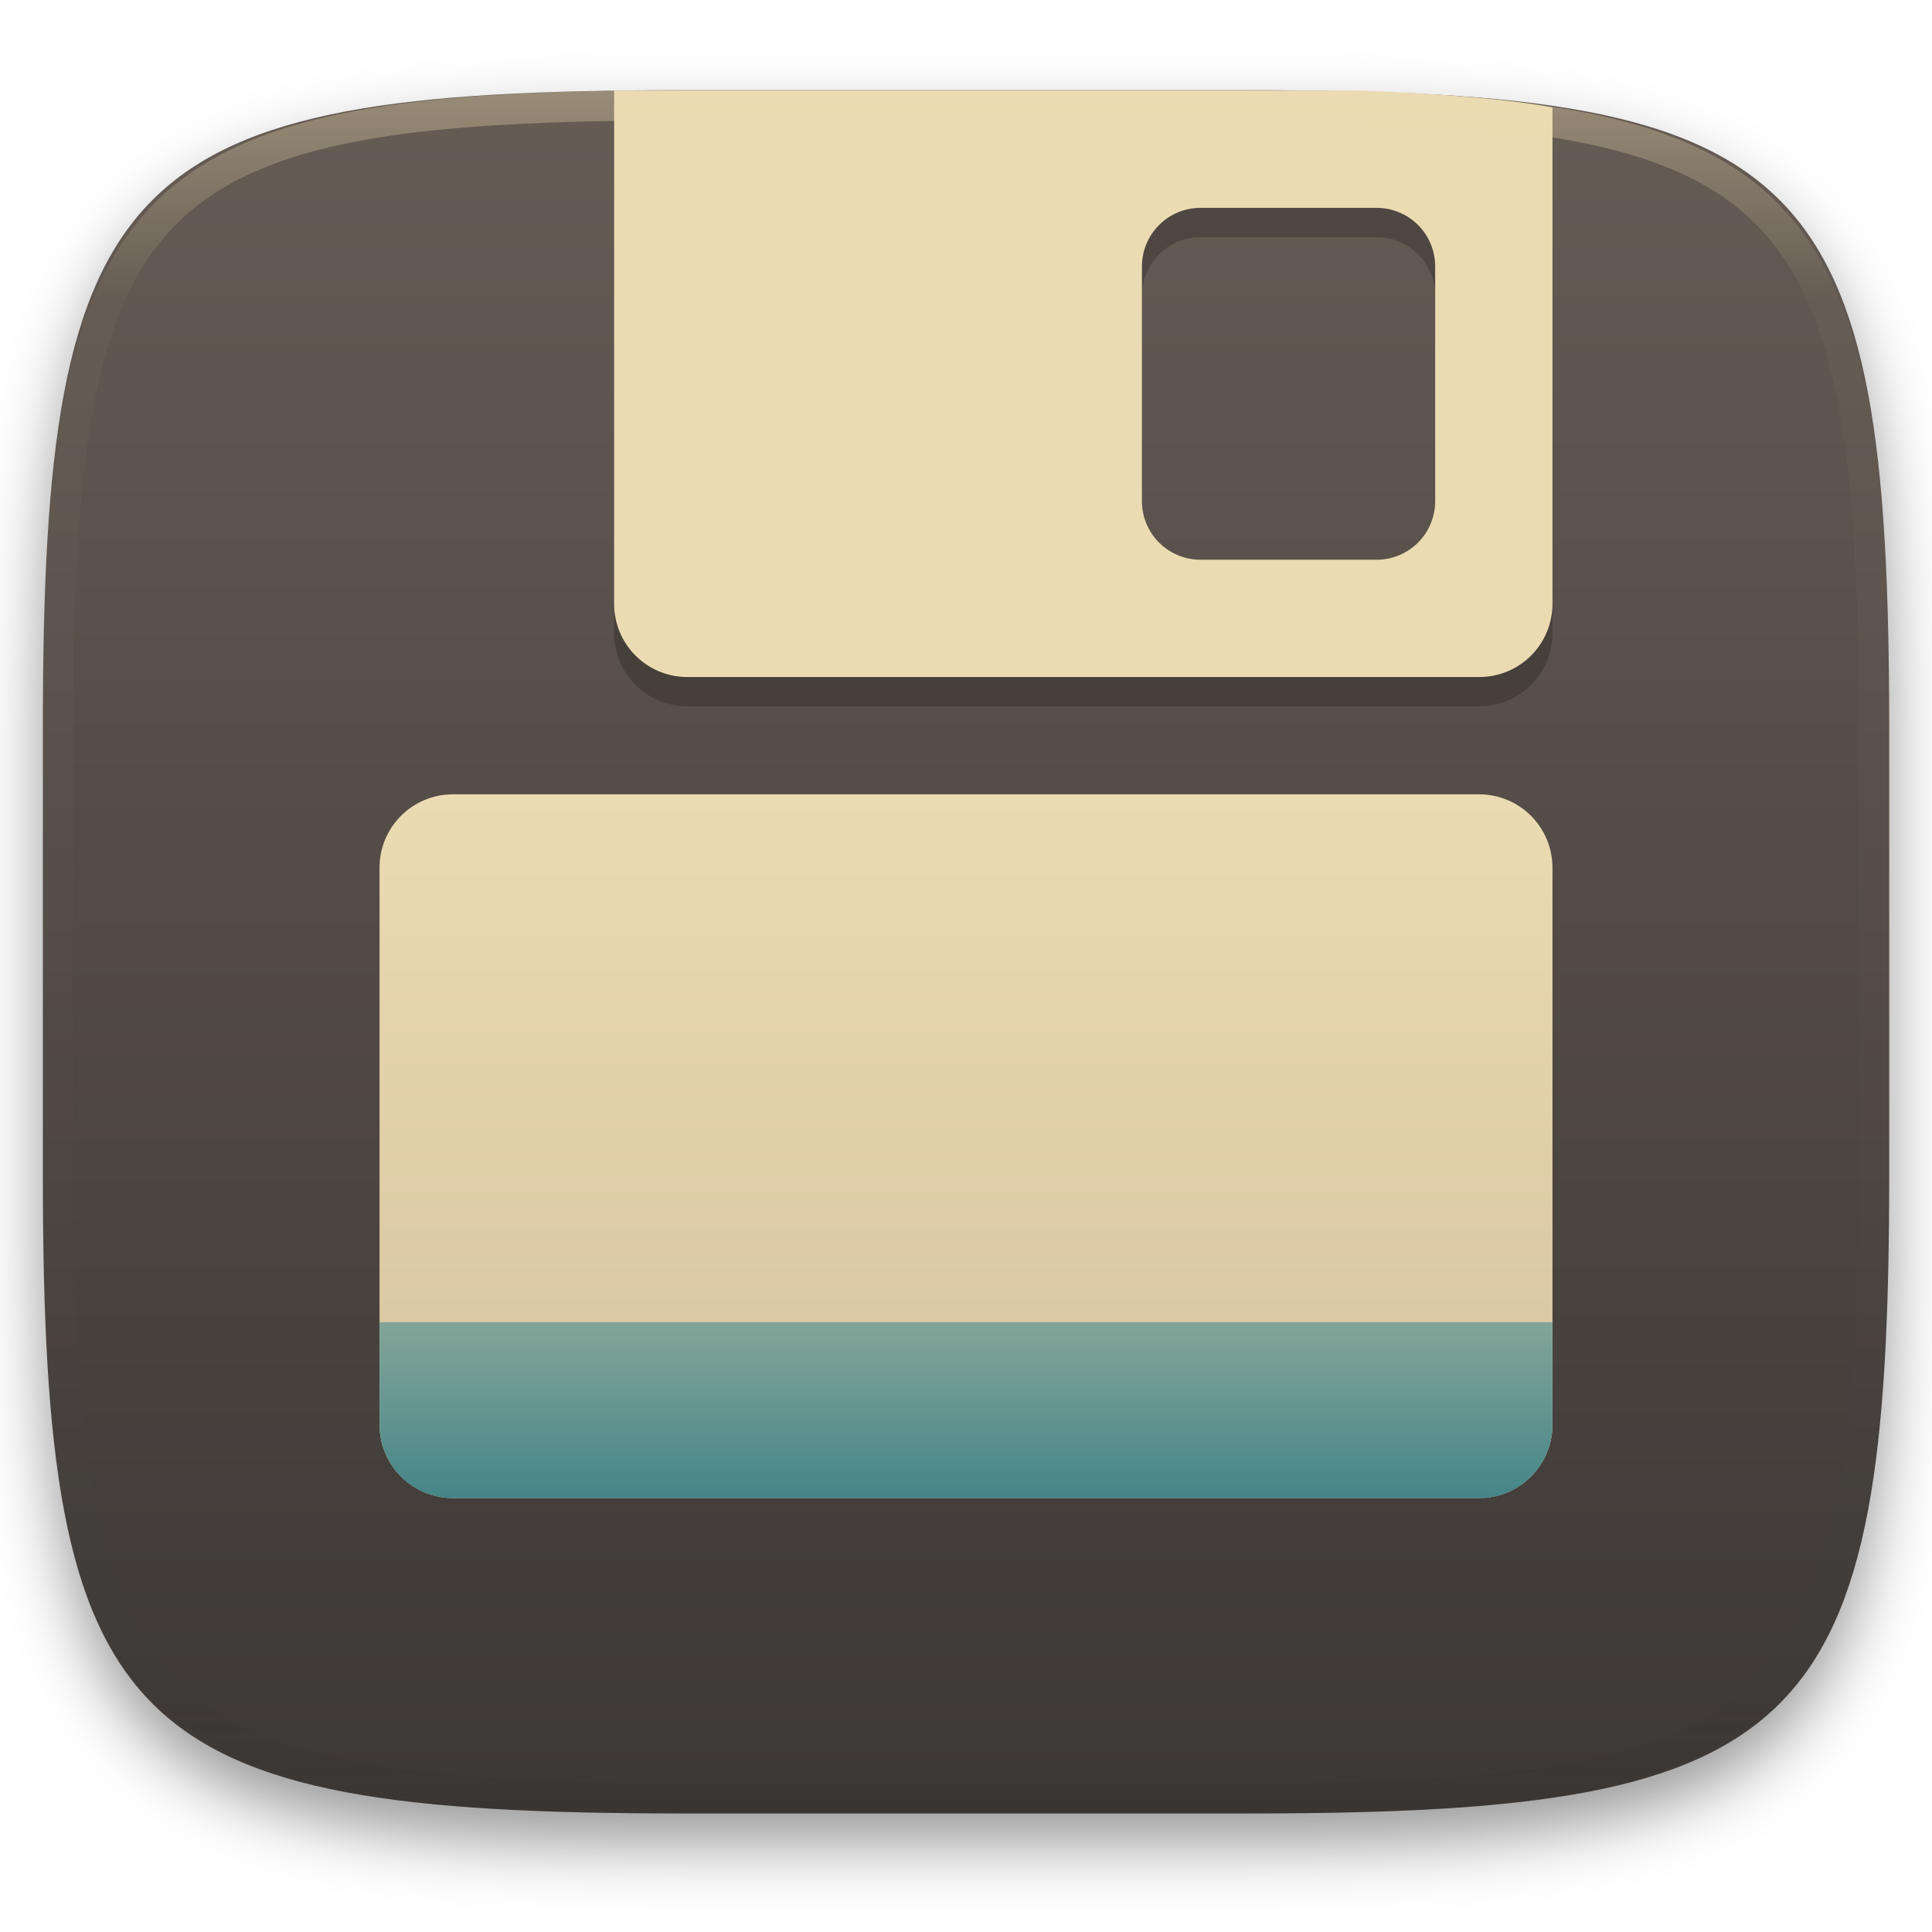
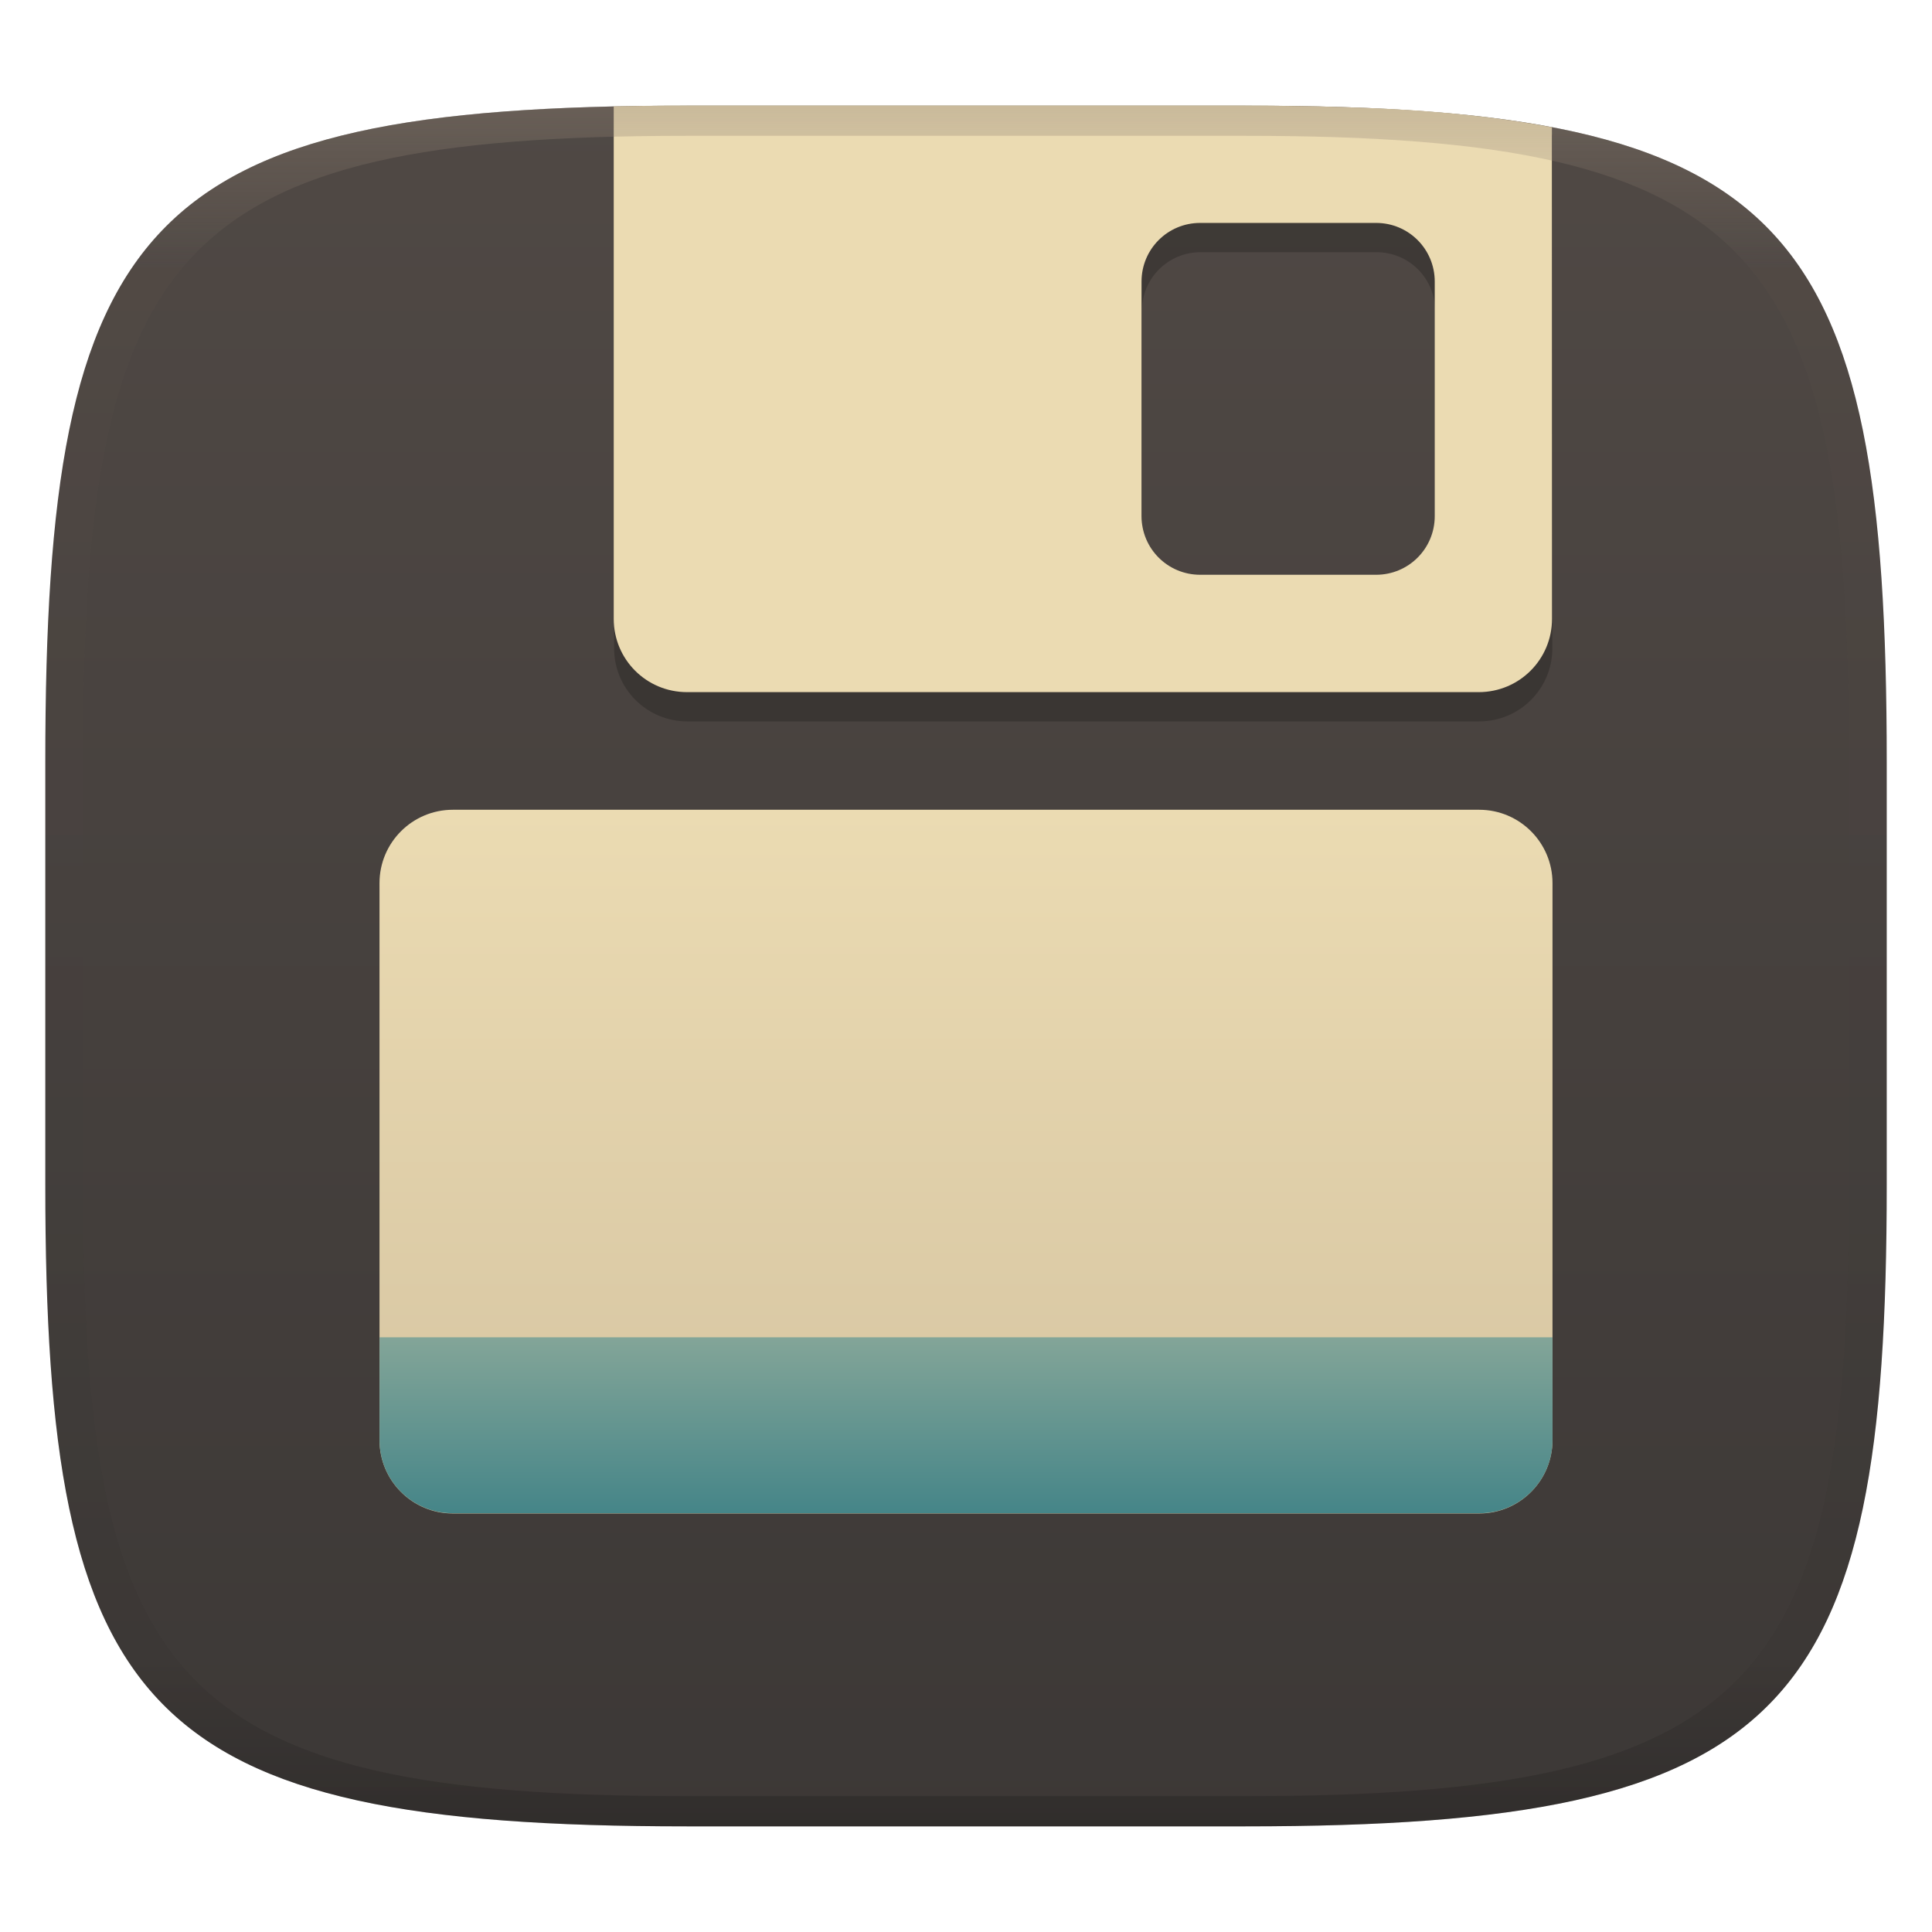
- <svg xmlns="http://www.w3.org/2000/svg" style="isolation:isolate" width="256" height="256" viewBox="0 0 256 256">
+ <svg xmlns="http://www.w3.org/2000/svg" width="256" height="256" style="isolation:isolate" version="1.1" viewBox="0 0 256 256">
  <defs>
-     <clipPath id="_clipPath_0vBLl88BFbhraWRxGFA1gmfFDblcnaSn">
-       <rect width="256" height="256" />
-     </clipPath>
+     <linearGradient id="linearGradient31" x1=".5" x2=".5" y2="1" gradientTransform="matrix(244,0,0,228,5.986,12)" gradientUnits="userSpaceOnUse">
+       <stop stop-color="#928374" offset="0" />
+       <stop stop-color="#928374" stop-opacity=".098" offset=".1" />
+       <stop stop-opacity=".098" offset=".9" />
+       <stop stop-opacity=".498" offset="1" />
+     </linearGradient>
+     <linearGradient id="b" x1=".5" x2=".5" y2="1" gradientTransform="matrix(244,0,0,228,5.981,12.12)" gradientUnits="userSpaceOnUse">
+       <stop stop-color="#504945" offset="0" />
+       <stop stop-color="#3c3836" offset="1" />
+     </linearGradient>
  </defs>
-   <g clip-path="url(#_clipPath_0vBLl88BFbhraWRxGFA1gmfFDblcnaSn)">
-     <defs>
-       <filter id="FDWD4JnR6UzcSjXaGHB0YxigusgH184W" width="400%" height="400%" x="-200%" y="-200%" color-interpolation-filters="sRGB" filterUnits="objectBoundingBox">
-         <feGaussianBlur in="SourceGraphic" stdDeviation="4.294" />
-         <feOffset dx="0" dy="4" result="pf_100_offsetBlur" />
-         <feFlood flood-opacity=".4" />
-         <feComposite in2="pf_100_offsetBlur" operator="in" result="pf_100_dropShadow" />
-         <feBlend in="SourceGraphic" in2="pf_100_dropShadow" mode="normal" />
-       </filter>
-     </defs>
-     <g filter="url(#FDWD4JnR6UzcSjXaGHB0YxigusgH184W)">
-       <linearGradient id="_lgradient_54" x1="0" x2="0" y1="0" y2="1" gradientTransform="matrix(244.648,0,0,228.338,5.68,11.95)" gradientUnits="userSpaceOnUse">
-         <stop offset="0%" style="stop-color:#665c54" />
-         <stop offset="100%" style="stop-color:#3c3836" />
-       </linearGradient>
-       <path fill="url(#_lgradient_54)" d="M 165.689 11.95 C 239.745 11.95 250.328 22.507 250.328 96.494 L 250.328 155.745 C 250.328 229.731 239.745 240.288 165.689 240.288 L 90.319 240.288 C 16.264 240.288 5.68 229.731 5.68 155.745 L 5.68 96.494 C 5.68 22.507 16.264 11.95 90.319 11.95 L 165.689 11.95 Z" />
+   <g transform="translate(.002498 1.882)" filter="url(#a)" style="isolation:isolate">
+     <path d="m165 12.12c72 0 85 15 85 87v56c0 70-13 85-85 85h-74c-72 0-85-15-85-85v-56c0-72 13-87 85-87z" fill="url(#b)" />
+   </g>
+   <g transform="translate(0,1.998)" style="isolation:isolate">
+     <linearGradient id="_lgradient_55" x2="0" y2="1" gradientTransform="matrix(155.4 0 0 93.25 50.29 105.3)" gradientUnits="userSpaceOnUse">
+       <stop stop-color="#ebdbb2" offset="0" />
+       <stop stop-color="#d5c4a1" offset="1" />
+     </linearGradient>
+     <path d="m60 105.3h136c5.361 0 9.714 4.353 9.714 9.714v73.82c0 5.361-4.353 9.714-9.714 9.714h-136c-5.361 0-9.714-4.353-9.714-9.714v-73.82c0-5.361 4.353-9.714 9.714-9.714z" fill="url(#_lgradient_55)" />
+     <linearGradient id="_lgradient_56" x1=".5" x2=".5" y2="1" gradientTransform="matrix(155.4 0 0 23.31 50.29 175.2)" gradientUnits="userSpaceOnUse">
+       <stop stop-color="#83a598" offset="0" />
+       <stop stop-color="#458588" offset="1" />
+     </linearGradient>
+     <path d="m50.29 175.2v13.6c0 5.378 4.332 9.714 9.714 9.714h136c5.378 0 9.714-4.336 9.714-9.714v-13.6z" fill="url(#_lgradient_56)" />
+     <g opacity=".2">
+       <path d="m81.37 15.88v68c0 5.385 4.328 9.713 9.714 9.713h104.9c5.378 0 9.714-4.328 9.714-9.713v-68zm77.71 15.54h23.31c4.305 0 7.771 3.466 7.771 7.771v31.08c0 4.306-3.466 7.771-7.771 7.771h-23.31c-4.305 0-7.771-3.465-7.771-7.771v-31.08c0-4.305 3.466-7.771 7.771-7.771z" />
    </g>
-     <g>
-       <linearGradient id="_lgradient_55" x1="0" x2="0" y1="0" y2="1" gradientTransform="matrix(155.42,0,0,93.252,50.29,105.252)" gradientUnits="userSpaceOnUse">
-         <stop offset="0%" style="stop-color:#ebdbb2" />
-         <stop offset="100%" style="stop-color:#d5c4a1" />
-       </linearGradient>
-       <path fill="url(#_lgradient_55)" d="M 60.004 105.252 L 195.996 105.252 C 201.357 105.252 205.71 109.605 205.71 114.966 L 205.71 188.79 C 205.71 194.151 201.357 198.504 195.996 198.504 L 60.004 198.504 C 54.643 198.504 50.29 194.151 50.29 188.79 L 50.29 114.966 C 50.29 109.605 54.643 105.252 60.004 105.252 Z" />
-       <linearGradient id="_lgradient_56" x1=".5" x2=".5" y1="0" y2="1" gradientTransform="matrix(155.42,0,0,23.313,50.29,175.191)" gradientUnits="userSpaceOnUse">
-         <stop offset="0%" style="stop-color:#83a598" />
-         <stop offset="100%" style="stop-color:#458588" />
-       </linearGradient>
-       <path fill="url(#_lgradient_56)" d="M 50.29 175.191 L 50.29 188.79 C 50.29 194.168 54.622 198.504 60.004 198.504 L 195.996 198.504 C 201.374 198.504 205.71 194.168 205.71 188.79 L 205.71 175.191 L 50.29 175.191 Z" />
-       <g opacity=".2">
-         <path d="M 81.374 15.885 L 81.374 83.882 C 81.374 89.267 85.702 93.595 91.088 93.595 L 195.996 93.595 C 201.374 93.595 205.71 89.267 205.71 83.882 L 205.71 15.885 L 81.374 15.885 Z M 159.084 31.427 L 182.397 31.427 C 186.702 31.427 190.168 34.893 190.168 39.198 L 190.168 70.282 C 190.168 74.588 186.702 78.053 182.397 78.053 L 159.084 78.053 C 154.779 78.053 151.313 74.588 151.313 70.282 L 151.313 39.198 C 151.313 34.893 154.779 31.427 159.084 31.427 Z" />
-       </g>
-       <path fill="#ebdbb2" d="M 180.25 12 L 81.374 12 L 81.374 79.996 C 81.374 85.382 85.702 89.71 91.088 89.71 L 195.996 89.71 C 201.374 89.71 205.71 85.382 205.71 79.996 L 205.71 14.25 C 200.22 13.193 191.743 12.453 180.25 12 Z M 159.084 27.542 L 182.397 27.542 C 186.702 27.542 190.168 31.008 190.168 35.313 L 190.168 66.397 C 190.168 70.702 186.702 74.168 182.397 74.168 L 159.084 74.168 C 154.779 74.168 151.313 70.702 151.313 66.397 L 151.313 35.313 C 151.313 31.008 154.779 27.542 159.084 27.542 Z" />
-     </g>
-     <g opacity=".4">
-       <linearGradient id="_lgradient_57" x1=".517" x2=".517" y1="0" y2="1" gradientTransform="matrix(244.65,0,0,228.34,5.68,11.95)" gradientUnits="userSpaceOnUse">
-         <stop offset="0%" style="stop-color:#ebdbb2" />
-         <stop offset="12.5%" stop-opacity=".098" style="stop-color:#ebdbb2" />
-         <stop offset="92.5%" stop-opacity=".098" style="stop-color:#282828" />
-         <stop offset="100%" stop-opacity=".498" style="stop-color:#282828" />
-       </linearGradient>
-       <path fill="url(#_lgradient_57)" fill-rule="evenodd" d="M 165.068 11.951 C 169.396 11.941 173.724 11.991 178.052 12.089 C 181.927 12.167 185.803 12.315 189.678 12.541 C 193.131 12.737 196.583 13.022 200.026 13.395 C 203.085 13.73 206.144 14.181 209.174 14.741 C 211.889 15.243 214.574 15.881 217.22 16.657 C 219.62 17.355 221.971 18.219 224.243 19.241 C 226.358 20.184 228.384 21.304 230.302 22.591 C 232.142 23.829 233.863 25.244 235.437 26.806 C 237.001 28.378 238.417 30.088 239.656 31.925 C 240.945 33.841 242.066 35.865 243.02 37.967 C 244.043 40.247 244.909 42.585 245.617 44.972 C 246.394 47.615 247.034 50.297 247.535 53.009 C 248.096 56.035 248.548 59.081 248.883 62.136 C 249.257 65.575 249.542 69.014 249.739 72.462 C 249.965 76.323 250.112 80.194 250.201 84.055 C 250.289 88.378 250.339 92.701 250.329 97.014 L 250.329 155.226 C 250.339 159.549 250.289 163.862 250.201 168.185 C 250.112 172.056 249.965 175.917 249.739 179.778 C 249.542 183.226 249.257 186.675 248.883 190.104 C 248.548 193.159 248.096 196.215 247.535 199.241 C 247.034 201.943 246.394 204.625 245.617 207.268 C 244.909 209.655 244.043 212.003 243.02 214.273 C 242.066 216.385 240.945 218.399 239.656 220.315 C 238.417 222.152 237.001 223.872 235.437 225.434 C 233.863 226.996 232.142 228.411 230.302 229.649 C 228.384 230.936 226.358 232.056 224.243 232.999 C 221.971 234.021 219.62 234.885 217.22 235.593 C 214.574 236.369 211.889 237.007 209.174 237.499 C 206.144 238.068 203.085 238.51 200.026 238.845 C 196.583 239.218 193.131 239.503 189.678 239.699 C 185.803 239.925 181.927 240.073 178.052 240.161 C 173.724 240.249 169.396 240.299 165.068 240.289 L 90.942 240.289 C 86.614 240.299 82.286 240.249 77.958 240.161 C 74.083 240.073 70.207 239.925 66.332 239.699 C 62.879 239.503 59.427 239.218 55.984 238.845 C 52.925 238.51 49.866 238.068 46.836 237.499 C 44.121 237.007 41.436 236.369 38.79 235.593 C 36.39 234.885 34.039 234.021 31.767 232.999 C 29.652 232.056 27.626 230.936 25.708 229.649 C 23.868 228.411 22.147 226.996 20.573 225.434 C 19.009 223.872 17.593 222.152 16.354 220.315 C 15.065 218.399 13.944 216.385 12.99 214.273 C 11.967 212.003 11.101 209.655 10.393 207.268 C 9.616 204.625 8.976 201.943 8.475 199.241 C 7.914 196.215 7.462 193.159 7.127 190.104 C 6.753 186.675 6.468 183.226 6.271 179.778 C 6.045 175.917 5.898 172.056 5.809 168.185 C 5.721 163.862 5.671 159.549 5.681 155.226 L 5.681 97.014 C 5.671 92.701 5.721 88.378 5.809 84.055 C 5.898 80.194 6.045 76.323 6.271 72.462 C 6.468 69.014 6.753 65.575 7.127 62.136 C 7.462 59.081 7.914 56.035 8.475 53.009 C 8.976 50.297 9.616 47.615 10.393 44.972 C 11.101 42.585 11.967 40.247 12.99 37.967 C 13.944 35.865 15.065 33.841 16.354 31.925 C 17.593 30.088 19.009 28.378 20.573 26.806 C 22.147 25.244 23.868 23.829 25.708 22.591 C 27.626 21.304 29.652 20.184 31.767 19.241 C 34.039 18.219 36.39 17.355 38.79 16.657 C 41.436 15.881 44.121 15.243 46.836 14.741 C 49.866 14.181 52.925 13.73 55.984 13.395 C 59.427 13.022 62.879 12.737 66.332 12.541 C 70.207 12.315 74.083 12.167 77.958 12.089 C 82.286 11.991 86.614 11.941 90.942 11.951 L 165.068 11.951 Z M 165.078 15.96 C 169.376 15.95 173.675 15.999 177.973 16.087 C 181.8 16.176 185.626 16.323 189.452 16.539 C 192.836 16.736 196.219 17.011 199.583 17.384 C 202.554 17.699 205.515 18.131 208.446 18.681 C 211.023 19.153 213.58 19.762 216.099 20.499 C 218.322 21.147 220.495 21.953 222.6 22.896 C 224.509 23.751 226.338 24.763 228.069 25.922 C 229.692 27.013 231.207 28.26 232.594 29.646 C 233.981 31.031 235.23 32.544 236.332 34.165 C 237.492 35.894 238.506 37.712 239.361 39.608 C 240.306 41.72 241.112 43.892 241.761 46.102 C 242.509 48.617 243.109 51.162 243.591 53.736 C 244.132 56.664 244.565 59.611 244.889 62.578 C 245.263 65.938 245.539 69.308 245.735 72.688 C 245.952 76.51 246.109 80.322 246.188 84.144 C 246.276 88.437 246.325 92.721 246.325 97.014 C 246.325 97.014 246.325 97.014 246.325 97.014 L 246.325 155.226 C 246.325 155.226 246.325 155.226 246.325 155.226 C 246.325 159.519 246.276 163.803 246.188 168.096 C 246.109 171.918 245.952 175.74 245.735 179.552 C 245.539 182.932 245.263 186.302 244.889 189.672 C 244.565 192.629 244.132 195.576 243.591 198.504 C 243.109 201.078 242.509 203.623 241.761 206.138 C 241.112 208.358 240.306 210.52 239.361 212.632 C 238.506 214.528 237.492 216.356 236.332 218.075 C 235.23 219.706 233.981 221.219 232.594 222.604 C 231.207 223.98 229.692 225.227 228.069 226.318 C 226.338 227.477 224.509 228.489 222.6 229.344 C 220.495 230.297 218.322 231.093 216.099 231.741 C 213.58 232.478 211.023 233.087 208.446 233.559 C 205.515 234.109 202.554 234.541 199.583 234.865 C 196.219 235.229 192.836 235.514 189.452 235.701 C 185.626 235.917 181.8 236.074 177.973 236.153 C 173.675 236.251 169.376 236.29 165.078 236.29 C 165.078 236.29 165.078 236.29 165.068 236.29 L 90.942 236.29 C 90.932 236.29 90.932 236.29 90.932 236.29 C 86.634 236.29 82.335 236.251 78.037 236.153 C 74.21 236.074 70.384 235.917 66.558 235.701 C 63.174 235.514 59.791 235.229 56.427 234.865 C 53.456 234.541 50.495 234.109 47.564 233.559 C 44.987 233.087 42.43 232.478 39.911 231.741 C 37.688 231.093 35.515 230.297 33.41 229.344 C 31.501 228.489 29.672 227.477 27.941 226.318 C 26.318 225.227 24.803 223.98 23.416 222.604 C 22.029 221.219 20.78 219.706 19.678 218.075 C 18.518 216.356 17.504 214.528 16.649 212.632 C 15.704 210.52 14.898 208.358 14.249 206.138 C 13.501 203.623 12.901 201.078 12.419 198.504 C 11.878 195.576 11.445 192.629 11.121 189.672 C 10.747 186.302 10.472 182.932 10.275 179.552 C 10.058 175.74 9.901 171.918 9.822 168.096 C 9.734 163.803 9.685 159.519 9.685 155.226 C 9.685 155.226 9.685 155.226 9.685 155.226 L 9.685 97.014 C 9.685 97.014 9.685 97.014 9.685 97.014 C 9.685 92.721 9.734 88.437 9.822 84.144 C 9.901 80.322 10.058 76.51 10.275 72.688 C 10.472 69.308 10.747 65.938 11.121 62.578 C 11.445 59.611 11.878 56.664 12.419 53.736 C 12.901 51.162 13.501 48.617 14.249 46.102 C 14.898 43.892 15.704 41.72 16.649 39.608 C 17.504 37.712 18.518 35.894 19.678 34.165 C 20.78 32.544 22.029 31.031 23.416 29.646 C 24.803 28.26 26.318 27.013 27.941 25.922 C 29.672 24.763 31.501 23.751 33.41 22.896 C 35.515 21.953 37.688 21.147 39.911 20.499 C 42.43 19.762 44.987 19.153 47.564 18.681 C 50.495 18.131 53.456 17.699 56.427 17.384 C 59.791 17.011 63.174 16.736 66.558 16.539 C 70.384 16.323 74.21 16.176 78.037 16.087 C 82.335 15.999 86.634 15.95 90.932 15.96 C 90.932 15.96 90.932 15.96 90.942 15.96 L 165.068 15.96 C 165.078 15.96 165.078 15.96 165.078 15.96 Z" />
-     </g>
+     <path d="m180.2 12.27-5.696-0.173-6.554-0.099h-79.47l-3.193 0.033-3.965 0.068v67.9c0 5.386 4.328 9.714 9.714 9.714h104.9c5.378 0 9.715-4.328 9.714-9.714l-0.015-65.14c-6.646-1.26-15.16-2.236-25.45-2.585zm-21.17 15.27h23.31c4.305 0 7.771 3.466 7.771 7.771v31.08c0 4.305-3.466 7.771-7.771 7.771h-23.31c-4.305 0-7.771-3.466-7.771-7.771v-31.08c0-4.305 3.466-7.771 7.771-7.771z" fill="#ebdbb2" />
+   </g>
+   <g transform="translate(.002498 1.882)" opacity=".4" style="isolation:isolate">
+     <path transform="translate(-.004996 .116)" d="m91 12c-72 0-85 15-85 87v56c0 70 13 85 85 85h74c72 0 85-15 85-85v-56c0-72-13-87-85-87zm0 4h74c68 0 80 15 80 83v56c0 66-12 81-80 81h-74c-68 0-80-15-80-81v-56c0-68 12-83 80-83z" fill="url(#linearGradient31)" opacity="1" />
  </g>
</svg>
